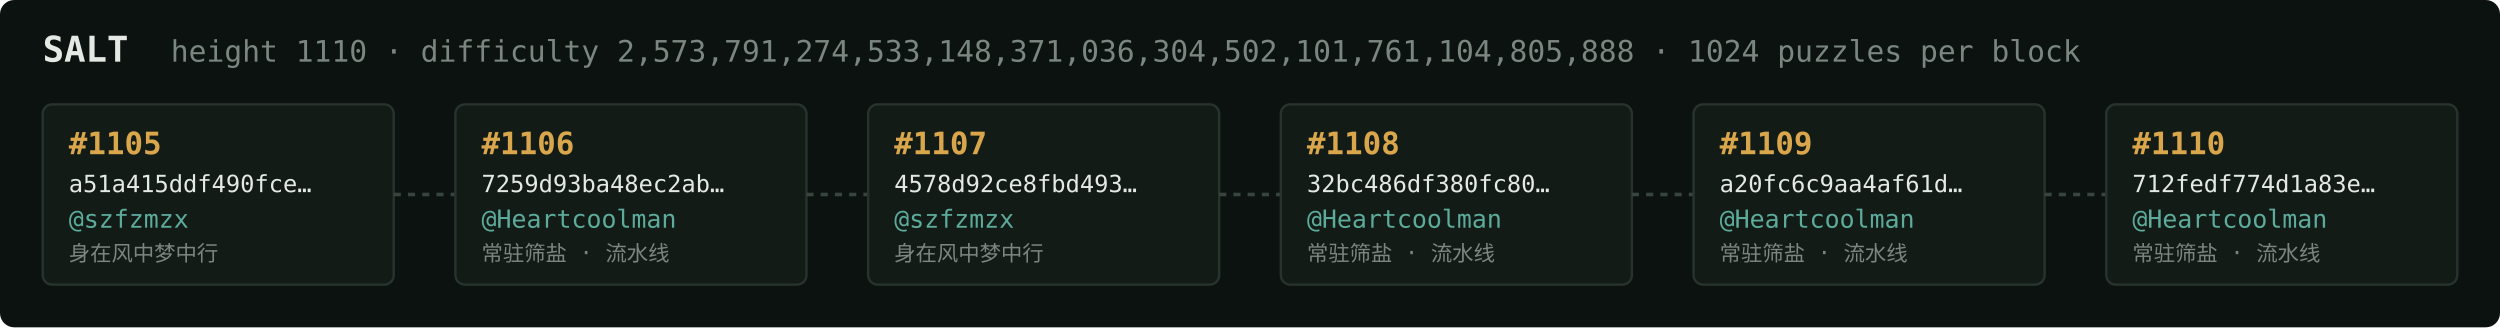
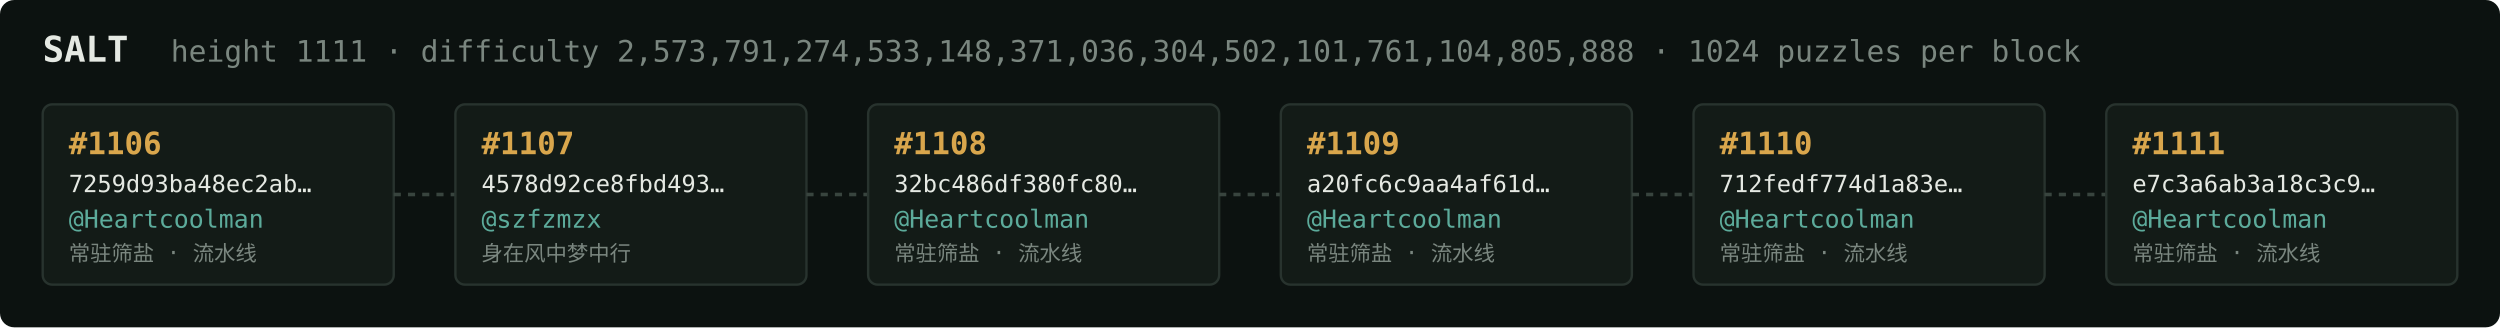
<svg xmlns="http://www.w3.org/2000/svg" width="1054" height="138" viewBox="0 0 1054 138" font-family="ui-monospace,SFMono-Regular,Menlo,monospace">
  <rect fill="#0c1210" width="1054" height="138" rx="6" />
  <text x="18" y="26" fill="#e5e9e3" font-size="15" font-weight="700">SALT</text>
-   <text x="72" y="26" fill="#7a867f" font-size="12.5">height 1110 · difficulty 2,573,791,274,533,148,371,036,304,502,101,761,104,805,888 · 1024 puzzles per block</text>
+   <text x="72" y="26" fill="#7a867f" font-size="12.5">height 1111 · difficulty 2,573,791,274,533,148,371,036,304,502,101,761,104,805,888 · 1024 puzzles per block</text>
  <rect x="18" y="44" width="148" height="76" rx="4" fill="#131b17" stroke="#28332e" stroke-width="1" />
-   <text x="29" y="65" fill="#d9a64c" font-size="13" font-weight="700">#1105</text>
-   <text x="29" y="81" fill="#e5e9e3" font-size="10">a51a415ddf490fce…</text>
-   <text x="29" y="96" fill="#5cab9b" font-size="10.5">@szfzmzx</text>
-   <text x="29" y="110" fill="#7a867f" font-size="9">身在风中梦中行</text>
+   <text x="29" y="65" fill="#d9a64c" font-size="13" font-weight="700">#1106</text>
+   <text x="29" y="81" fill="#e5e9e3" font-size="10">7259d93ba48ec2ab…</text>
+   <text x="29" y="96" fill="#5cab9b" font-size="10.5">@Heartcoolman</text>
+   <text x="29" y="110" fill="#7a867f" font-size="9">常驻筛盐 · 流水线</text>
  <line x1="166" y1="82.0" x2="192" y2="82.0" stroke="#38443e" stroke-width="1.5" stroke-dasharray="3 3" />
  <rect x="192" y="44" width="148" height="76" rx="4" fill="#131b17" stroke="#28332e" stroke-width="1" />
-   <text x="203" y="65" fill="#d9a64c" font-size="13" font-weight="700">#1106</text>
-   <text x="203" y="81" fill="#e5e9e3" font-size="10">7259d93ba48ec2ab…</text>
-   <text x="203" y="96" fill="#5cab9b" font-size="10.5">@Heartcoolman</text>
-   <text x="203" y="110" fill="#7a867f" font-size="9">常驻筛盐 · 流水线</text>
+   <text x="203" y="65" fill="#d9a64c" font-size="13" font-weight="700">#1107</text>
+   <text x="203" y="81" fill="#e5e9e3" font-size="10">4578d92ce8fbd493…</text>
+   <text x="203" y="96" fill="#5cab9b" font-size="10.5">@szfzmzx</text>
+   <text x="203" y="110" fill="#7a867f" font-size="9">身在风中梦中行</text>
  <line x1="340" y1="82.0" x2="366" y2="82.0" stroke="#38443e" stroke-width="1.5" stroke-dasharray="3 3" />
  <rect x="366" y="44" width="148" height="76" rx="4" fill="#131b17" stroke="#28332e" stroke-width="1" />
-   <text x="377" y="65" fill="#d9a64c" font-size="13" font-weight="700">#1107</text>
-   <text x="377" y="81" fill="#e5e9e3" font-size="10">4578d92ce8fbd493…</text>
-   <text x="377" y="96" fill="#5cab9b" font-size="10.5">@szfzmzx</text>
-   <text x="377" y="110" fill="#7a867f" font-size="9">身在风中梦中行</text>
+   <text x="377" y="65" fill="#d9a64c" font-size="13" font-weight="700">#1108</text>
+   <text x="377" y="81" fill="#e5e9e3" font-size="10">32bc486df380fc80…</text>
+   <text x="377" y="96" fill="#5cab9b" font-size="10.5">@Heartcoolman</text>
+   <text x="377" y="110" fill="#7a867f" font-size="9">常驻筛盐 · 流水线</text>
  <line x1="514" y1="82.0" x2="540" y2="82.0" stroke="#38443e" stroke-width="1.5" stroke-dasharray="3 3" />
  <rect x="540" y="44" width="148" height="76" rx="4" fill="#131b17" stroke="#28332e" stroke-width="1" />
-   <text x="551" y="65" fill="#d9a64c" font-size="13" font-weight="700">#1108</text>
-   <text x="551" y="81" fill="#e5e9e3" font-size="10">32bc486df380fc80…</text>
+   <text x="551" y="65" fill="#d9a64c" font-size="13" font-weight="700">#1109</text>
+   <text x="551" y="81" fill="#e5e9e3" font-size="10">a20fc6c9aa4af61d…</text>
  <text x="551" y="96" fill="#5cab9b" font-size="10.5">@Heartcoolman</text>
  <text x="551" y="110" fill="#7a867f" font-size="9">常驻筛盐 · 流水线</text>
  <line x1="688" y1="82.0" x2="714" y2="82.0" stroke="#38443e" stroke-width="1.5" stroke-dasharray="3 3" />
  <rect x="714" y="44" width="148" height="76" rx="4" fill="#131b17" stroke="#28332e" stroke-width="1" />
-   <text x="725" y="65" fill="#d9a64c" font-size="13" font-weight="700">#1109</text>
-   <text x="725" y="81" fill="#e5e9e3" font-size="10">a20fc6c9aa4af61d…</text>
+   <text x="725" y="65" fill="#d9a64c" font-size="13" font-weight="700">#1110</text>
+   <text x="725" y="81" fill="#e5e9e3" font-size="10">712fedf774d1a83e…</text>
  <text x="725" y="96" fill="#5cab9b" font-size="10.5">@Heartcoolman</text>
  <text x="725" y="110" fill="#7a867f" font-size="9">常驻筛盐 · 流水线</text>
  <line x1="862" y1="82.0" x2="888" y2="82.0" stroke="#38443e" stroke-width="1.5" stroke-dasharray="3 3" />
  <rect x="888" y="44" width="148" height="76" rx="4" fill="#131b17" stroke="#28332e" stroke-width="1" />
-   <text x="899" y="65" fill="#d9a64c" font-size="13" font-weight="700">#1110</text>
-   <text x="899" y="81" fill="#e5e9e3" font-size="10">712fedf774d1a83e…</text>
+   <text x="899" y="65" fill="#d9a64c" font-size="13" font-weight="700">#1111</text>
+   <text x="899" y="81" fill="#e5e9e3" font-size="10">e7c3a6ab3a18c3c9…</text>
  <text x="899" y="96" fill="#5cab9b" font-size="10.5">@Heartcoolman</text>
  <text x="899" y="110" fill="#7a867f" font-size="9">常驻筛盐 · 流水线</text>
</svg>
